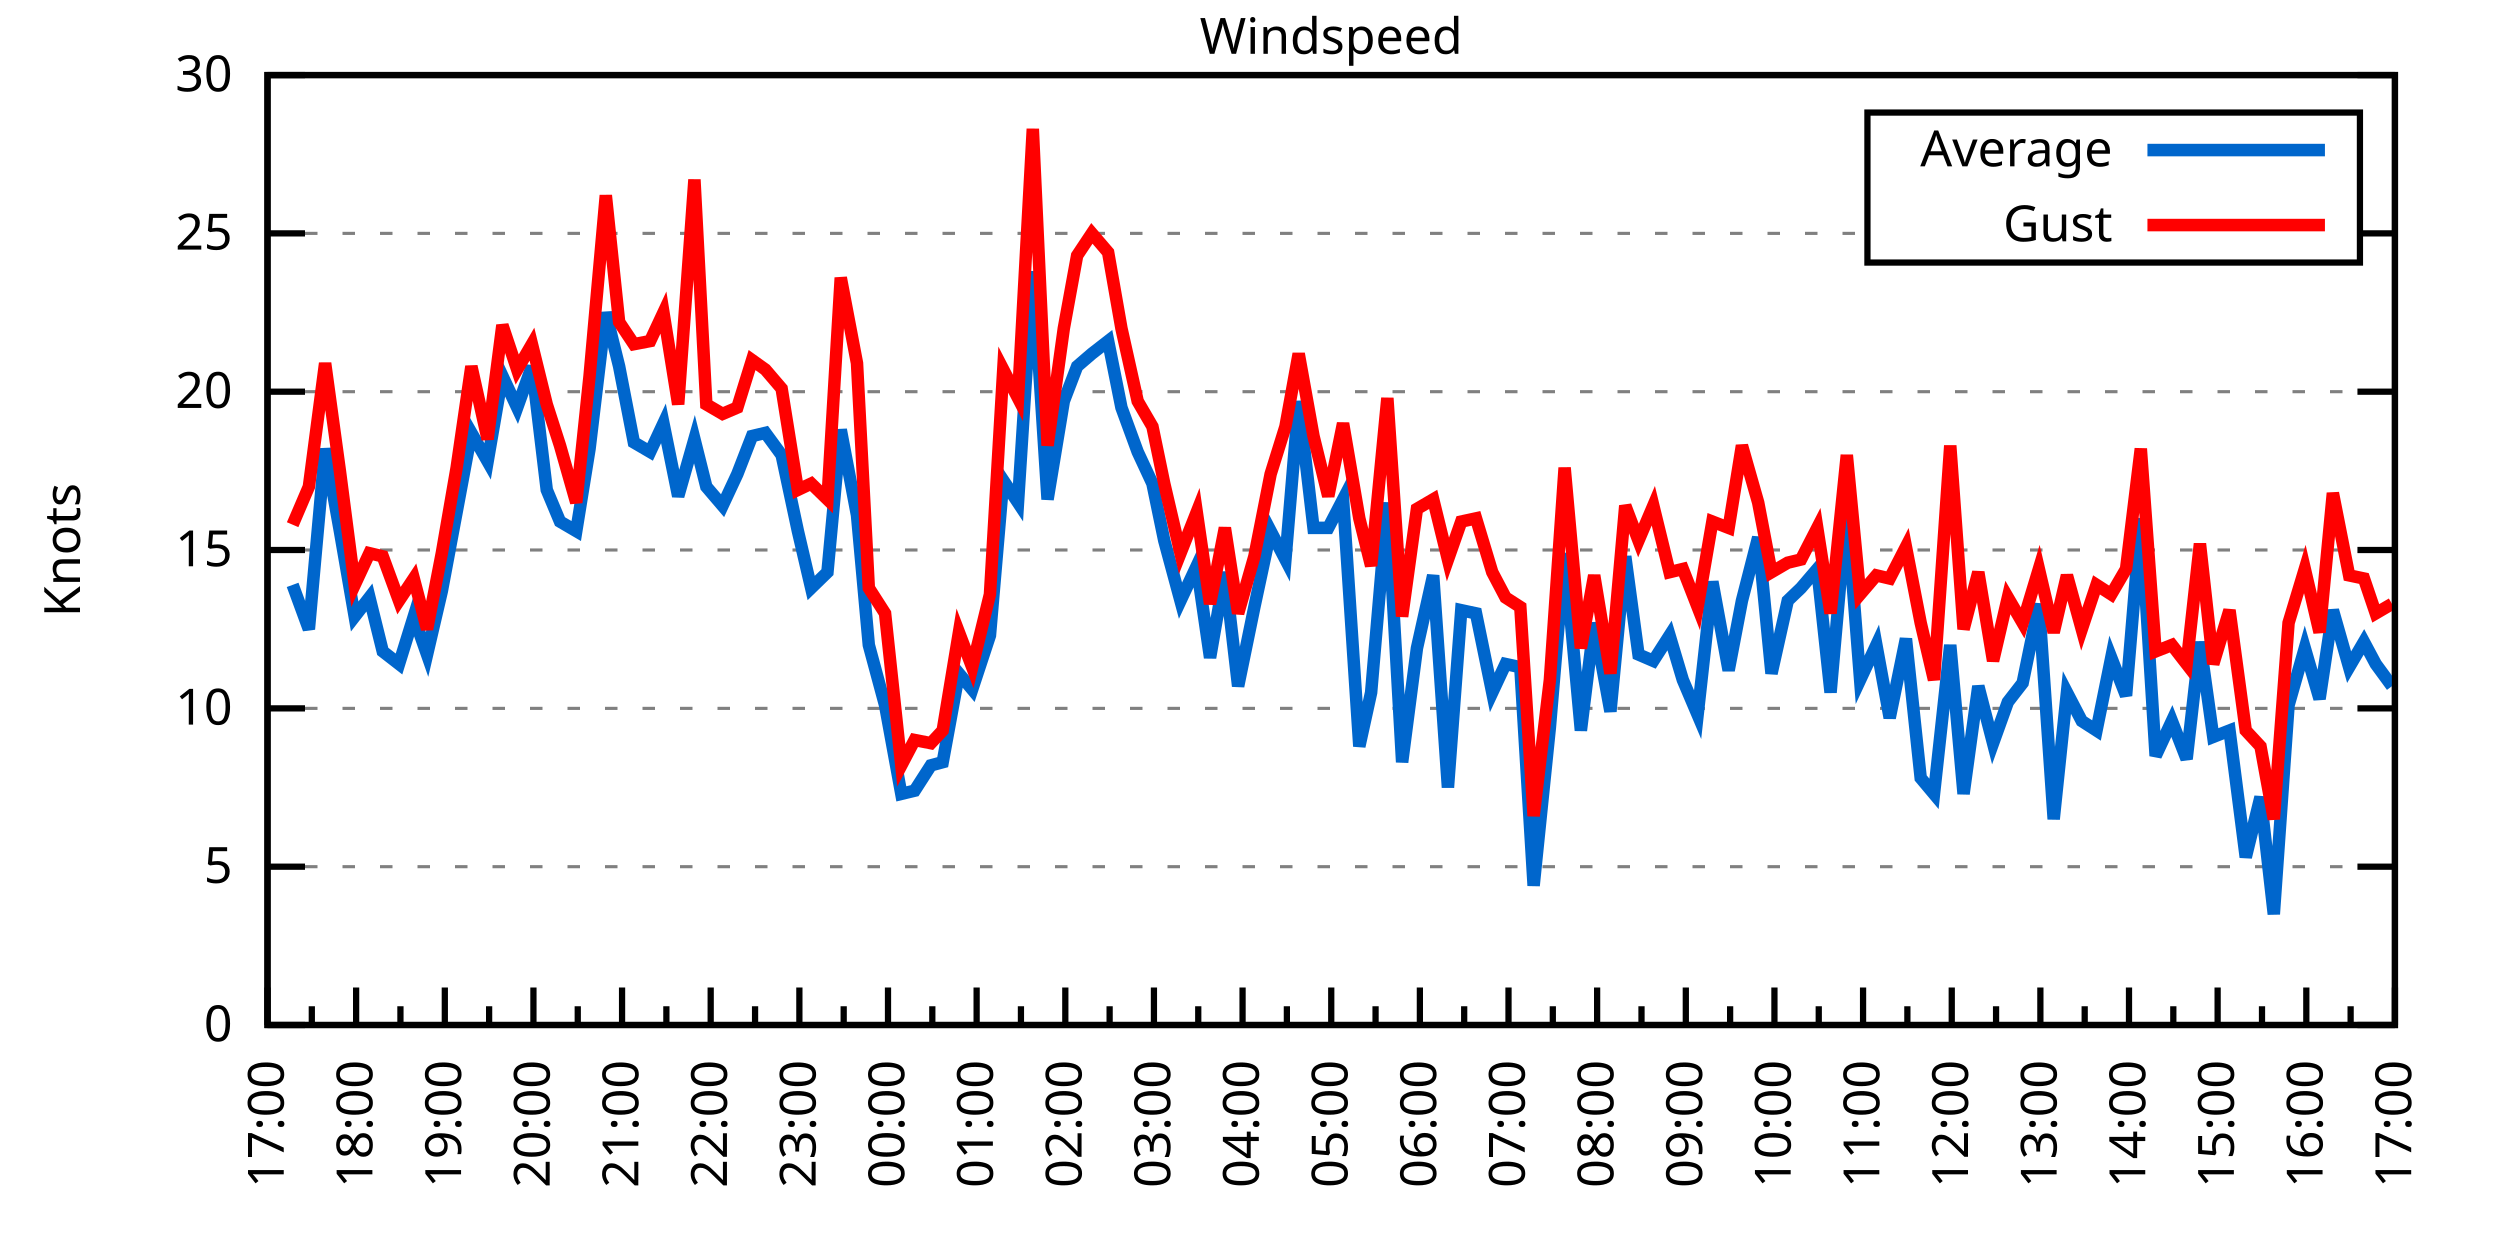
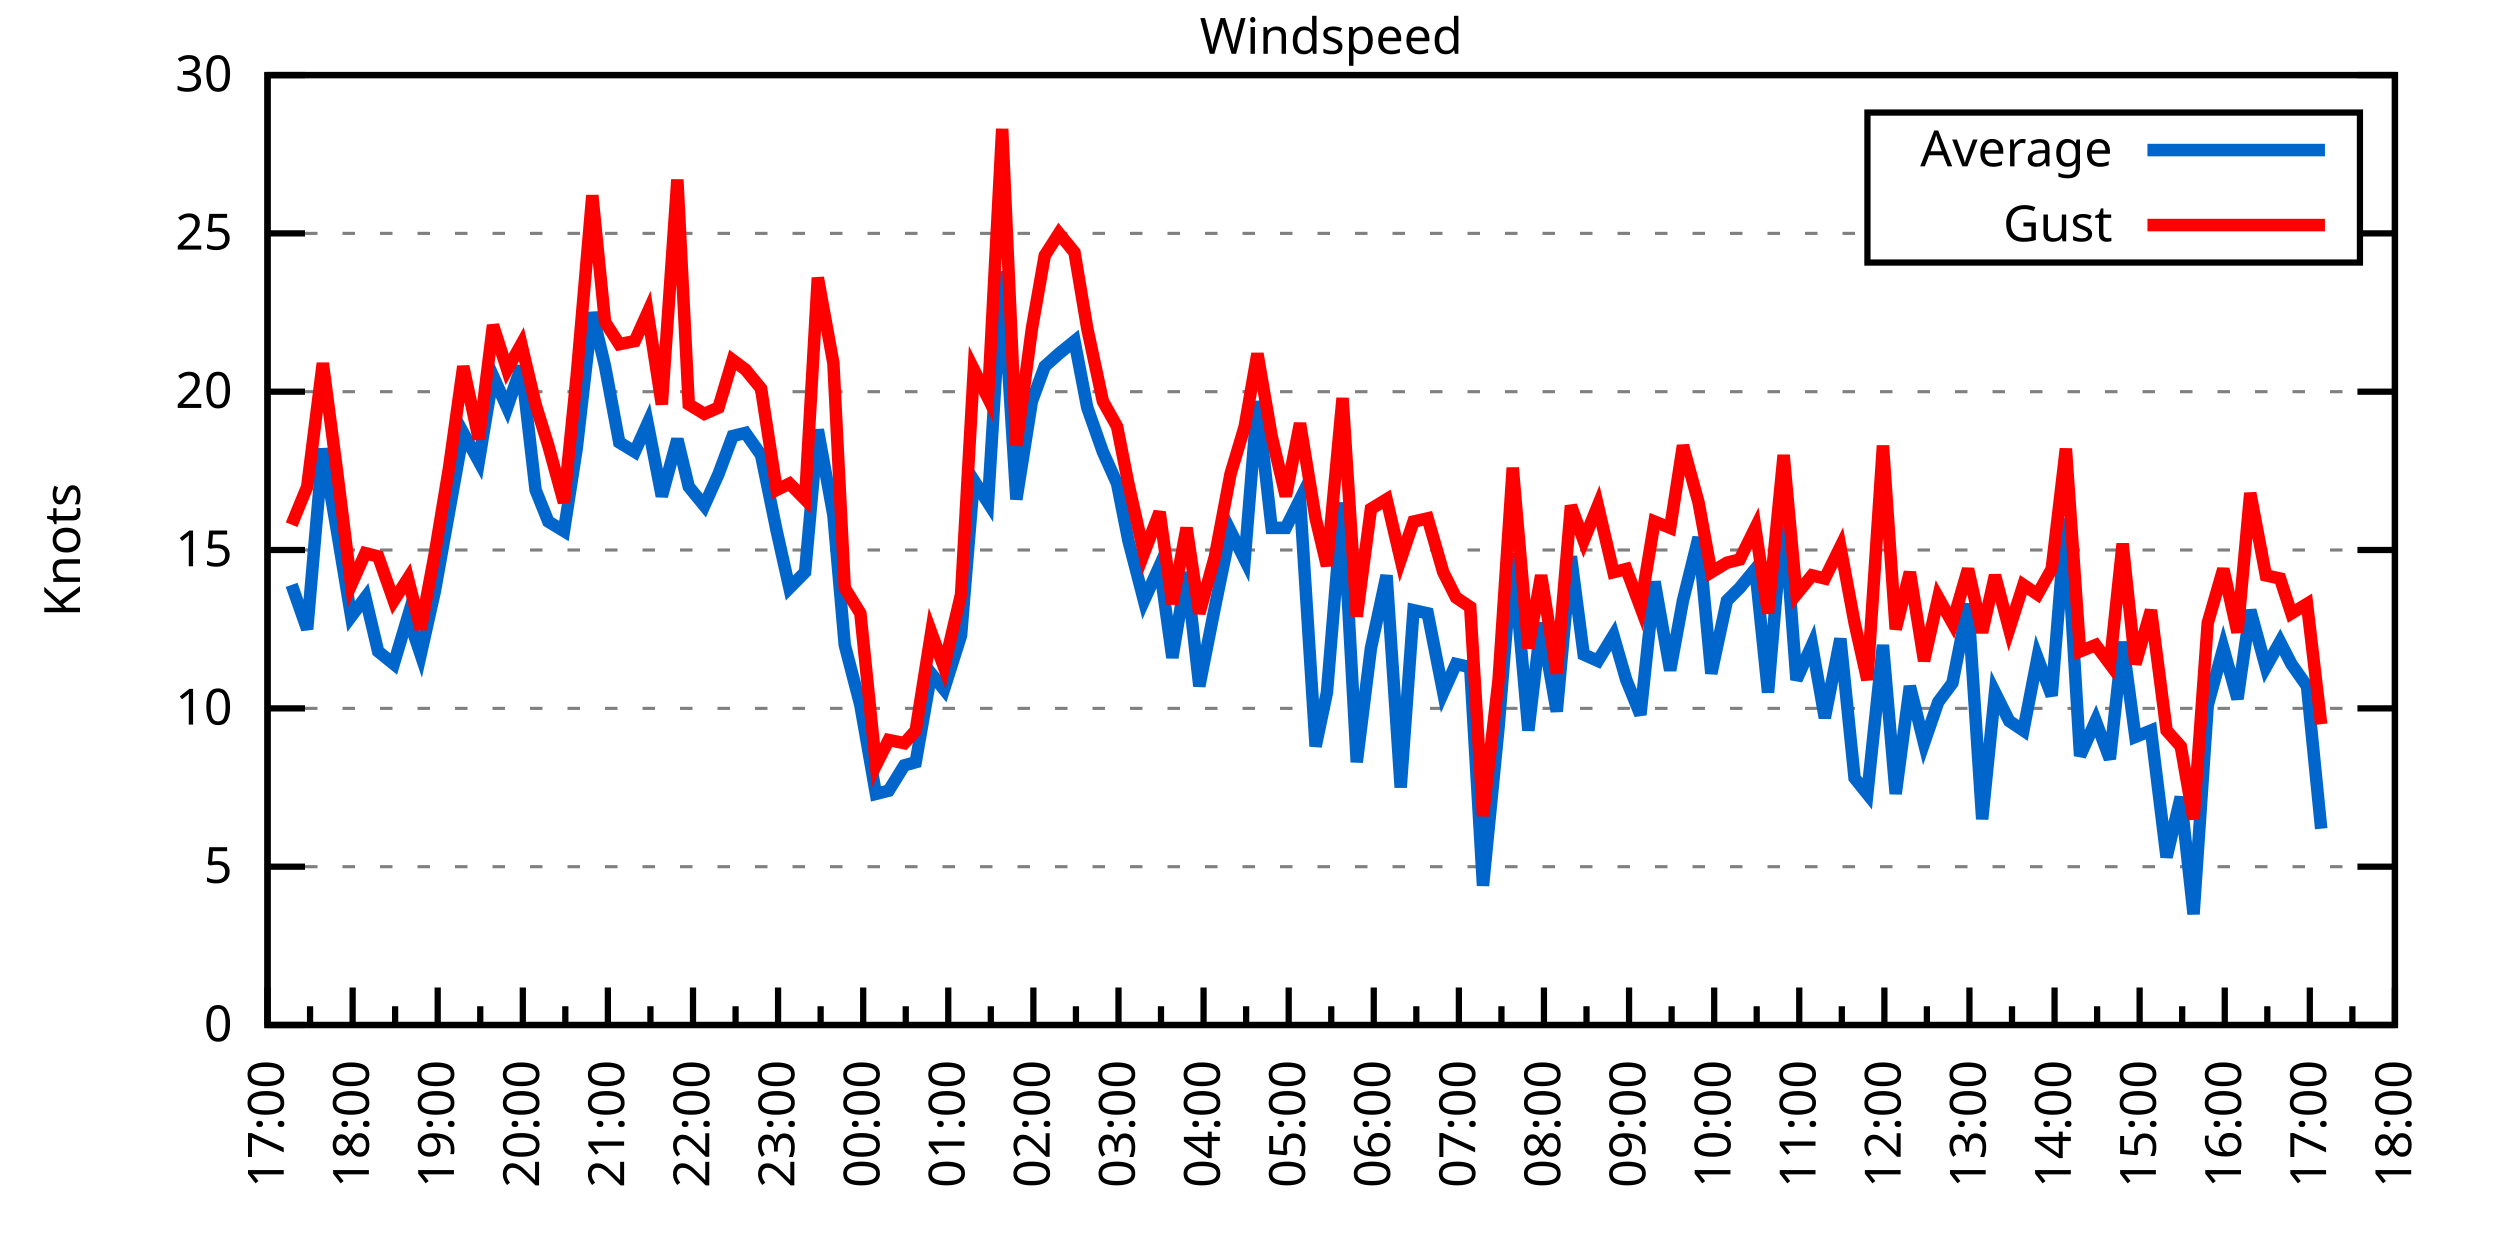
<svg xmlns="http://www.w3.org/2000/svg" xmlns:xlink="http://www.w3.org/1999/xlink" width="400" height="200" viewBox="0 0 400 200">
  <g id="gnuplot_canvas">
    <rect x="0" y="0" width="400" height="200" fill="none" />
    <defs>
      <circle id="gpDot" r="0.5" stroke-width="0.5" stroke="currentColor" />
      <path id="gpPt0" stroke-width="0.333" stroke="currentColor" d="M-1,0 h2 M0,-1 v2" />
      <path id="gpPt1" stroke-width="0.333" stroke="currentColor" d="M-1,-1 L1,1 M1,-1 L-1,1" />
      <path id="gpPt2" stroke-width="0.333" stroke="currentColor" d="M-1,0 L1,0 M0,-1 L0,1 M-1,-1 L1,1 M-1,1 L1,-1" />
      <rect id="gpPt3" stroke-width="0.333" stroke="currentColor" x="-1" y="-1" width="2" height="2" />
      <rect id="gpPt4" stroke-width="0.333" stroke="currentColor" fill="currentColor" x="-1" y="-1" width="2" height="2" />
      <circle id="gpPt5" stroke-width="0.333" stroke="currentColor" cx="0" cy="0" r="1" />
      <use xlink:href="#gpPt5" id="gpPt6" fill="currentColor" stroke="none" />
      <path id="gpPt7" stroke-width="0.333" stroke="currentColor" d="M0,-1.33 L-1.33,0.67 L1.33,0.67 z" />
      <use xlink:href="#gpPt7" id="gpPt8" fill="currentColor" stroke="none" />
      <use xlink:href="#gpPt7" id="gpPt9" stroke="currentColor" transform="rotate(180)" />
      <use xlink:href="#gpPt9" id="gpPt10" fill="currentColor" stroke="none" />
      <use xlink:href="#gpPt3" id="gpPt11" stroke="currentColor" transform="rotate(45)" />
      <use xlink:href="#gpPt11" id="gpPt12" fill="currentColor" stroke="none" />
      <path id="gpPt13" stroke-width="0.333" stroke="currentColor" d="M0,1.330 L1.265,0.411 L0.782,-1.067 L-0.782,-1.076 L-1.265,0.411 z" />
      <use xlink:href="#gpPt13" id="gpPt14" fill="currentColor" stroke="none" />
      <filter id="textbox" filterUnits="objectBoundingBox" x="0" y="0" height="1" width="1">
        <feFlood flood-color="white" flood-opacity="1" result="bgnd" />
        <feComposite in="SourceGraphic" in2="bgnd" operator="atop" />
      </filter>
      <filter id="greybox" filterUnits="objectBoundingBox" x="0" y="0" height="1" width="1">
        <feFlood flood-color="lightgrey" flood-opacity="1" result="grey" />
        <feComposite in="SourceGraphic" in2="grey" operator="atop" />
      </filter>
    </defs>
    <g fill="none" color="white" stroke="currentColor" stroke-width="1.00" stroke-linecap="butt" stroke-linejoin="miter">
</g>
    <g fill="none" color="black" stroke="currentColor" stroke-width="1.00" stroke-linecap="butt" stroke-linejoin="miter">
      <g stroke="none" shape-rendering="crispEdges">
        <polygon fill="rgb(255, 255, 255)" points="42.80,164.00 383.18,164.00 383.18,12.02 42.80,12.02 " />
      </g>
    </g>
    <g fill="none" color="black" stroke="currentColor" stroke-width="1.00" stroke-linecap="butt" stroke-linejoin="miter">
</g>
    <g fill="none" color="black" stroke="black" stroke-width="0.50" stroke-linecap="butt" stroke-linejoin="miter">
</g>
    <g fill="none" color="gray" stroke="currentColor" stroke-width="0.50" stroke-linecap="butt" stroke-linejoin="miter">
      <path stroke="gray" stroke-dasharray="2,4" class="gridline" d="M42.80,164.00 L383.19,164.00  " />
    </g>
    <g fill="none" color="gray" stroke="gray" stroke-width="1.00" stroke-linecap="butt" stroke-linejoin="miter">
</g>
    <g fill="none" color="black" stroke="currentColor" stroke-width="1.00" stroke-linecap="butt" stroke-linejoin="miter">
      <path stroke="black" d="M42.80,164.00 L48.80,164.00 M383.19,164.00 L377.19,164.00  " />
      <g transform="translate(37.20,166.60)" stroke="none" fill="black" font-family="Sans" font-size="8.00" text-anchor="end">
        <text>
          <tspan font-family="Sans"> 0</tspan>
        </text>
      </g>
    </g>
    <g fill="none" color="black" stroke="currentColor" stroke-width="1.00" stroke-linecap="butt" stroke-linejoin="miter">
</g>
    <g fill="none" color="black" stroke="black" stroke-width="0.50" stroke-linecap="butt" stroke-linejoin="miter">
</g>
    <g fill="none" color="gray" stroke="currentColor" stroke-width="0.50" stroke-linecap="butt" stroke-linejoin="miter">
      <path stroke="gray" stroke-dasharray="2,4" class="gridline" d="M42.80,138.67 L383.19,138.67  " />
    </g>
    <g fill="none" color="gray" stroke="gray" stroke-width="1.00" stroke-linecap="butt" stroke-linejoin="miter">
</g>
    <g fill="none" color="black" stroke="currentColor" stroke-width="1.00" stroke-linecap="butt" stroke-linejoin="miter">
      <path stroke="black" d="M42.80,138.67 L48.80,138.67 M383.19,138.67 L377.19,138.67  " />
      <g transform="translate(37.20,141.27)" stroke="none" fill="black" font-family="Sans" font-size="8.00" text-anchor="end">
        <text>
          <tspan font-family="Sans"> 5</tspan>
        </text>
      </g>
    </g>
    <g fill="none" color="black" stroke="currentColor" stroke-width="1.00" stroke-linecap="butt" stroke-linejoin="miter">
</g>
    <g fill="none" color="black" stroke="black" stroke-width="0.50" stroke-linecap="butt" stroke-linejoin="miter">
</g>
    <g fill="none" color="gray" stroke="currentColor" stroke-width="0.50" stroke-linecap="butt" stroke-linejoin="miter">
      <path stroke="gray" stroke-dasharray="2,4" class="gridline" d="M42.80,113.34 L383.19,113.34  " />
    </g>
    <g fill="none" color="gray" stroke="gray" stroke-width="1.00" stroke-linecap="butt" stroke-linejoin="miter">
</g>
    <g fill="none" color="black" stroke="currentColor" stroke-width="1.00" stroke-linecap="butt" stroke-linejoin="miter">
      <path stroke="black" d="M42.80,113.34 L48.80,113.34 M383.19,113.34 L377.19,113.34  " />
      <g transform="translate(37.20,115.94)" stroke="none" fill="black" font-family="Sans" font-size="8.00" text-anchor="end">
        <text>
          <tspan font-family="Sans"> 10</tspan>
        </text>
      </g>
    </g>
    <g fill="none" color="black" stroke="currentColor" stroke-width="1.00" stroke-linecap="butt" stroke-linejoin="miter">
</g>
    <g fill="none" color="black" stroke="black" stroke-width="0.50" stroke-linecap="butt" stroke-linejoin="miter">
</g>
    <g fill="none" color="gray" stroke="currentColor" stroke-width="0.50" stroke-linecap="butt" stroke-linejoin="miter">
      <path stroke="gray" stroke-dasharray="2,4" class="gridline" d="M42.80,88.00 L383.19,88.00  " />
    </g>
    <g fill="none" color="gray" stroke="gray" stroke-width="1.00" stroke-linecap="butt" stroke-linejoin="miter">
</g>
    <g fill="none" color="black" stroke="currentColor" stroke-width="1.00" stroke-linecap="butt" stroke-linejoin="miter">
      <path stroke="black" d="M42.80,88.00 L48.80,88.00 M383.19,88.00 L377.19,88.00  " />
      <g transform="translate(37.20,90.60)" stroke="none" fill="black" font-family="Sans" font-size="8.00" text-anchor="end">
        <text>
          <tspan font-family="Sans"> 15</tspan>
        </text>
      </g>
    </g>
    <g fill="none" color="black" stroke="currentColor" stroke-width="1.00" stroke-linecap="butt" stroke-linejoin="miter">
</g>
    <g fill="none" color="black" stroke="black" stroke-width="0.50" stroke-linecap="butt" stroke-linejoin="miter">
</g>
    <g fill="none" color="gray" stroke="currentColor" stroke-width="0.50" stroke-linecap="butt" stroke-linejoin="miter">
      <path stroke="gray" stroke-dasharray="2,4" class="gridline" d="M42.80,62.67 L383.19,62.67  " />
    </g>
    <g fill="none" color="gray" stroke="gray" stroke-width="1.00" stroke-linecap="butt" stroke-linejoin="miter">
</g>
    <g fill="none" color="black" stroke="currentColor" stroke-width="1.00" stroke-linecap="butt" stroke-linejoin="miter">
      <path stroke="black" d="M42.80,62.67 L48.80,62.67 M383.19,62.67 L377.19,62.67  " />
      <g transform="translate(37.20,65.27)" stroke="none" fill="black" font-family="Sans" font-size="8.00" text-anchor="end">
        <text>
          <tspan font-family="Sans"> 20</tspan>
        </text>
      </g>
    </g>
    <g fill="none" color="black" stroke="currentColor" stroke-width="1.00" stroke-linecap="butt" stroke-linejoin="miter">
</g>
    <g fill="none" color="black" stroke="black" stroke-width="0.50" stroke-linecap="butt" stroke-linejoin="miter">
</g>
    <g fill="none" color="gray" stroke="currentColor" stroke-width="0.50" stroke-linecap="butt" stroke-linejoin="miter">
      <path stroke="gray" stroke-dasharray="2,4" class="gridline" d="M42.80,37.34 L298.79,37.34 M377.59,37.34 L383.19,37.34  " />
    </g>
    <g fill="none" color="gray" stroke="gray" stroke-width="1.00" stroke-linecap="butt" stroke-linejoin="miter">
</g>
    <g fill="none" color="black" stroke="currentColor" stroke-width="1.00" stroke-linecap="butt" stroke-linejoin="miter">
      <path stroke="black" d="M42.80,37.34 L48.80,37.34 M383.19,37.34 L377.19,37.34  " />
      <g transform="translate(37.20,39.94)" stroke="none" fill="black" font-family="Sans" font-size="8.00" text-anchor="end">
        <text>
          <tspan font-family="Sans"> 25</tspan>
        </text>
      </g>
    </g>
    <g fill="none" color="black" stroke="currentColor" stroke-width="1.00" stroke-linecap="butt" stroke-linejoin="miter">
</g>
    <g fill="none" color="black" stroke="black" stroke-width="0.50" stroke-linecap="butt" stroke-linejoin="miter">
</g>
    <g fill="none" color="gray" stroke="currentColor" stroke-width="0.50" stroke-linecap="butt" stroke-linejoin="miter">
      <path stroke="gray" stroke-dasharray="2,4" class="gridline" d="M42.80,12.01 L383.19,12.01  " />
    </g>
    <g fill="none" color="gray" stroke="gray" stroke-width="1.00" stroke-linecap="butt" stroke-linejoin="miter">
</g>
    <g fill="none" color="black" stroke="currentColor" stroke-width="1.00" stroke-linecap="butt" stroke-linejoin="miter">
      <path stroke="black" d="M42.80,12.01 L48.80,12.01 M383.19,12.01 L377.19,12.01  " />
      <g transform="translate(37.20,14.61)" stroke="none" fill="black" font-family="Sans" font-size="8.00" text-anchor="end">
        <text>
          <tspan font-family="Sans"> 30</tspan>
        </text>
      </g>
    </g>
    <g fill="none" color="black" stroke="currentColor" stroke-width="1.00" stroke-linecap="butt" stroke-linejoin="miter">
      <path stroke="black" d="M42.80,164.00 L42.80,158.00  " />
      <g transform="translate(45.40,169.60) rotate(270)" stroke="none" fill="black" font-family="Sans" font-size="8.00" text-anchor="end">
        <text>
          <tspan font-family="Sans">17:00</tspan>
        </text>
      </g>
    </g>
    <g fill="none" color="black" stroke="currentColor" stroke-width="1.00" stroke-linecap="butt" stroke-linejoin="miter">
-       <path stroke="black" d="M49.89,164.00 L49.89,161.00 M56.98,164.00 L56.98,158.00  " />
-       <g transform="translate(59.58,169.60) rotate(270)" stroke="none" fill="black" font-family="Sans" font-size="8.00" text-anchor="end">
+       <path stroke="black" d="M49.61,164.00 L49.61,161.00 M56.42,164.00 L56.42,158.00  " />
+       <g transform="translate(59.02,169.60) rotate(270)" stroke="none" fill="black" font-family="Sans" font-size="8.00" text-anchor="end">
        <text>
          <tspan font-family="Sans">18:00</tspan>
        </text>
      </g>
    </g>
    <g fill="none" color="black" stroke="currentColor" stroke-width="1.00" stroke-linecap="butt" stroke-linejoin="miter">
-       <path stroke="black" d="M64.07,164.00 L64.07,161.00 M71.17,164.00 L71.17,158.00  " />
-       <g transform="translate(73.77,169.60) rotate(270)" stroke="none" fill="black" font-family="Sans" font-size="8.00" text-anchor="end">
+       <path stroke="black" d="M63.22,164.00 L63.22,161.00 M70.03,164.00 L70.03,158.00  " />
+       <g transform="translate(72.63,169.60) rotate(270)" stroke="none" fill="black" font-family="Sans" font-size="8.00" text-anchor="end">
        <text>
          <tspan font-family="Sans">19:00</tspan>
        </text>
      </g>
    </g>
    <g fill="none" color="black" stroke="currentColor" stroke-width="1.00" stroke-linecap="butt" stroke-linejoin="miter">
-       <path stroke="black" d="M78.26,164.00 L78.26,161.00 M85.35,164.00 L85.35,158.00  " />
-       <g transform="translate(87.95,169.60) rotate(270)" stroke="none" fill="black" font-family="Sans" font-size="8.00" text-anchor="end">
+       <path stroke="black" d="M76.84,164.00 L76.84,161.00 M83.65,164.00 L83.65,158.00  " />
+       <g transform="translate(86.25,169.60) rotate(270)" stroke="none" fill="black" font-family="Sans" font-size="8.00" text-anchor="end">
        <text>
          <tspan font-family="Sans">20:00</tspan>
        </text>
      </g>
    </g>
    <g fill="none" color="black" stroke="currentColor" stroke-width="1.00" stroke-linecap="butt" stroke-linejoin="miter">
-       <path stroke="black" d="M92.44,164.00 L92.44,161.00 M99.53,164.00 L99.53,158.00  " />
-       <g transform="translate(102.13,169.60) rotate(270)" stroke="none" fill="black" font-family="Sans" font-size="8.00" text-anchor="end">
+       <path stroke="black" d="M90.45,164.00 L90.45,161.00 M97.26,164.00 L97.26,158.00  " />
+       <g transform="translate(99.86,169.60) rotate(270)" stroke="none" fill="black" font-family="Sans" font-size="8.00" text-anchor="end">
        <text>
          <tspan font-family="Sans">21:00</tspan>
        </text>
      </g>
    </g>
    <g fill="none" color="black" stroke="currentColor" stroke-width="1.00" stroke-linecap="butt" stroke-linejoin="miter">
-       <path stroke="black" d="M106.62,164.00 L106.62,161.00 M113.71,164.00 L113.71,158.00  " />
-       <g transform="translate(116.31,169.60) rotate(270)" stroke="none" fill="black" font-family="Sans" font-size="8.00" text-anchor="end">
+       <path stroke="black" d="M104.07,164.00 L104.07,161.00 M110.88,164.00 L110.88,158.00  " />
+       <g transform="translate(113.48,169.60) rotate(270)" stroke="none" fill="black" font-family="Sans" font-size="8.00" text-anchor="end">
        <text>
          <tspan font-family="Sans">22:00</tspan>
        </text>
      </g>
    </g>
    <g fill="none" color="black" stroke="currentColor" stroke-width="1.00" stroke-linecap="butt" stroke-linejoin="miter">
-       <path stroke="black" d="M120.81,164.00 L120.81,161.00 M127.90,164.00 L127.90,158.00  " />
-       <g transform="translate(130.50,169.60) rotate(270)" stroke="none" fill="black" font-family="Sans" font-size="8.00" text-anchor="end">
+       <path stroke="black" d="M117.69,164.00 L117.69,161.00 M124.49,164.00 L124.49,158.00  " />
+       <g transform="translate(127.09,169.60) rotate(270)" stroke="none" fill="black" font-family="Sans" font-size="8.00" text-anchor="end">
        <text>
          <tspan font-family="Sans">23:00</tspan>
        </text>
      </g>
    </g>
    <g fill="none" color="black" stroke="currentColor" stroke-width="1.00" stroke-linecap="butt" stroke-linejoin="miter">
-       <path stroke="black" d="M134.99,164.00 L134.99,161.00 M142.08,164.00 L142.08,158.00  " />
-       <g transform="translate(144.68,169.60) rotate(270)" stroke="none" fill="black" font-family="Sans" font-size="8.00" text-anchor="end">
+       <path stroke="black" d="M131.30,164.00 L131.30,161.00 M138.11,164.00 L138.11,158.00  " />
+       <g transform="translate(140.71,169.60) rotate(270)" stroke="none" fill="black" font-family="Sans" font-size="8.00" text-anchor="end">
        <text>
          <tspan font-family="Sans">00:00</tspan>
        </text>
      </g>
    </g>
    <g fill="none" color="black" stroke="currentColor" stroke-width="1.00" stroke-linecap="butt" stroke-linejoin="miter">
-       <path stroke="black" d="M149.17,164.00 L149.17,161.00 M156.26,164.00 L156.26,158.00  " />
-       <g transform="translate(158.86,169.60) rotate(270)" stroke="none" fill="black" font-family="Sans" font-size="8.00" text-anchor="end">
+       <path stroke="black" d="M144.92,164.00 L144.92,161.00 M151.72,164.00 L151.72,158.00  " />
+       <g transform="translate(154.32,169.60) rotate(270)" stroke="none" fill="black" font-family="Sans" font-size="8.00" text-anchor="end">
        <text>
          <tspan font-family="Sans">01:00</tspan>
        </text>
      </g>
    </g>
    <g fill="none" color="black" stroke="currentColor" stroke-width="1.00" stroke-linecap="butt" stroke-linejoin="miter">
-       <path stroke="black" d="M163.35,164.00 L163.35,161.00 M170.45,164.00 L170.45,158.00  " />
-       <g transform="translate(173.05,169.60) rotate(270)" stroke="none" fill="black" font-family="Sans" font-size="8.00" text-anchor="end">
+       <path stroke="black" d="M158.53,164.00 L158.53,161.00 M165.34,164.00 L165.34,158.00  " />
+       <g transform="translate(167.94,169.60) rotate(270)" stroke="none" fill="black" font-family="Sans" font-size="8.00" text-anchor="end">
        <text>
          <tspan font-family="Sans">02:00</tspan>
        </text>
      </g>
    </g>
    <g fill="none" color="black" stroke="currentColor" stroke-width="1.00" stroke-linecap="butt" stroke-linejoin="miter">
-       <path stroke="black" d="M177.54,164.00 L177.54,161.00 M184.63,164.00 L184.63,158.00  " />
-       <g transform="translate(187.23,169.60) rotate(270)" stroke="none" fill="black" font-family="Sans" font-size="8.00" text-anchor="end">
+       <path stroke="black" d="M172.15,164.00 L172.15,161.00 M178.96,164.00 L178.96,158.00  " />
+       <g transform="translate(181.56,169.60) rotate(270)" stroke="none" fill="black" font-family="Sans" font-size="8.00" text-anchor="end">
        <text>
          <tspan font-family="Sans">03:00</tspan>
        </text>
      </g>
    </g>
    <g fill="none" color="black" stroke="currentColor" stroke-width="1.00" stroke-linecap="butt" stroke-linejoin="miter">
-       <path stroke="black" d="M191.72,164.00 L191.72,161.00 M198.81,164.00 L198.81,158.00  " />
-       <g transform="translate(201.41,169.60) rotate(270)" stroke="none" fill="black" font-family="Sans" font-size="8.00" text-anchor="end">
+       <path stroke="black" d="M185.76,164.00 L185.76,161.00 M192.57,164.00 L192.57,158.00  " />
+       <g transform="translate(195.17,169.60) rotate(270)" stroke="none" fill="black" font-family="Sans" font-size="8.00" text-anchor="end">
        <text>
          <tspan font-family="Sans">04:00</tspan>
        </text>
      </g>
    </g>
    <g fill="none" color="black" stroke="currentColor" stroke-width="1.00" stroke-linecap="butt" stroke-linejoin="miter">
-       <path stroke="black" d="M205.90,164.00 L205.90,161.00 M213.00,164.00 L213.00,158.00  " />
-       <g transform="translate(215.60,169.60) rotate(270)" stroke="none" fill="black" font-family="Sans" font-size="8.00" text-anchor="end">
+       <path stroke="black" d="M199.38,164.00 L199.38,161.00 M206.19,164.00 L206.19,158.00  " />
+       <g transform="translate(208.79,169.60) rotate(270)" stroke="none" fill="black" font-family="Sans" font-size="8.00" text-anchor="end">
        <text>
          <tspan font-family="Sans">05:00</tspan>
        </text>
      </g>
    </g>
    <g fill="none" color="black" stroke="currentColor" stroke-width="1.00" stroke-linecap="butt" stroke-linejoin="miter">
-       <path stroke="black" d="M220.09,164.00 L220.09,161.00 M227.18,164.00 L227.18,158.00  " />
-       <g transform="translate(229.78,169.60) rotate(270)" stroke="none" fill="black" font-family="Sans" font-size="8.00" text-anchor="end">
+       <path stroke="black" d="M213.00,164.00 L213.00,161.00 M219.80,164.00 L219.80,158.00  " />
+       <g transform="translate(222.40,169.60) rotate(270)" stroke="none" fill="black" font-family="Sans" font-size="8.00" text-anchor="end">
        <text>
          <tspan font-family="Sans">06:00</tspan>
        </text>
      </g>
    </g>
    <g fill="none" color="black" stroke="currentColor" stroke-width="1.00" stroke-linecap="butt" stroke-linejoin="miter">
-       <path stroke="black" d="M234.27,164.00 L234.27,161.00 M241.36,164.00 L241.36,158.00  " />
-       <g transform="translate(243.96,169.60) rotate(270)" stroke="none" fill="black" font-family="Sans" font-size="8.00" text-anchor="end">
+       <path stroke="black" d="M226.61,164.00 L226.61,161.00 M233.42,164.00 L233.42,158.00  " />
+       <g transform="translate(236.02,169.60) rotate(270)" stroke="none" fill="black" font-family="Sans" font-size="8.00" text-anchor="end">
        <text>
          <tspan font-family="Sans">07:00</tspan>
        </text>
      </g>
    </g>
    <g fill="none" color="black" stroke="currentColor" stroke-width="1.00" stroke-linecap="butt" stroke-linejoin="miter">
-       <path stroke="black" d="M248.45,164.00 L248.45,161.00 M255.54,164.00 L255.54,158.00  " />
-       <g transform="translate(258.14,169.60) rotate(270)" stroke="none" fill="black" font-family="Sans" font-size="8.00" text-anchor="end">
+       <path stroke="black" d="M240.23,164.00 L240.23,161.00 M247.03,164.00 L247.03,158.00  " />
+       <g transform="translate(249.63,169.60) rotate(270)" stroke="none" fill="black" font-family="Sans" font-size="8.00" text-anchor="end">
        <text>
          <tspan font-family="Sans">08:00</tspan>
        </text>
      </g>
    </g>
    <g fill="none" color="black" stroke="currentColor" stroke-width="1.00" stroke-linecap="butt" stroke-linejoin="miter">
-       <path stroke="black" d="M262.64,164.00 L262.64,161.00 M269.73,164.00 L269.73,158.00  " />
-       <g transform="translate(272.33,169.60) rotate(270)" stroke="none" fill="black" font-family="Sans" font-size="8.00" text-anchor="end">
+       <path stroke="black" d="M253.84,164.00 L253.84,161.00 M260.65,164.00 L260.65,158.00  " />
+       <g transform="translate(263.25,169.60) rotate(270)" stroke="none" fill="black" font-family="Sans" font-size="8.00" text-anchor="end">
        <text>
          <tspan font-family="Sans">09:00</tspan>
        </text>
      </g>
    </g>
    <g fill="none" color="black" stroke="currentColor" stroke-width="1.00" stroke-linecap="butt" stroke-linejoin="miter">
-       <path stroke="black" d="M276.82,164.00 L276.82,161.00 M283.91,164.00 L283.91,158.00  " />
-       <g transform="translate(286.51,169.60) rotate(270)" stroke="none" fill="black" font-family="Sans" font-size="8.00" text-anchor="end">
+       <path stroke="black" d="M267.46,164.00 L267.46,161.00 M274.27,164.00 L274.27,158.00  " />
+       <g transform="translate(276.87,169.60) rotate(270)" stroke="none" fill="black" font-family="Sans" font-size="8.00" text-anchor="end">
        <text>
          <tspan font-family="Sans">10:00</tspan>
        </text>
      </g>
    </g>
    <g fill="none" color="black" stroke="currentColor" stroke-width="1.00" stroke-linecap="butt" stroke-linejoin="miter">
-       <path stroke="black" d="M291.00,164.00 L291.00,161.00 M298.09,164.00 L298.09,158.00  " />
-       <g transform="translate(300.69,169.60) rotate(270)" stroke="none" fill="black" font-family="Sans" font-size="8.00" text-anchor="end">
+       <path stroke="black" d="M281.07,164.00 L281.07,161.00 M287.88,164.00 L287.88,158.00  " />
+       <g transform="translate(290.48,169.60) rotate(270)" stroke="none" fill="black" font-family="Sans" font-size="8.00" text-anchor="end">
        <text>
          <tspan font-family="Sans">11:00</tspan>
        </text>
      </g>
    </g>
    <g fill="none" color="black" stroke="currentColor" stroke-width="1.00" stroke-linecap="butt" stroke-linejoin="miter">
-       <path stroke="black" d="M305.18,164.00 L305.18,161.00 M312.28,164.00 L312.28,158.00  " />
-       <g transform="translate(314.88,169.60) rotate(270)" stroke="none" fill="black" font-family="Sans" font-size="8.00" text-anchor="end">
+       <path stroke="black" d="M294.69,164.00 L294.69,161.00 M301.50,164.00 L301.50,158.00  " />
+       <g transform="translate(304.10,169.60) rotate(270)" stroke="none" fill="black" font-family="Sans" font-size="8.00" text-anchor="end">
        <text>
          <tspan font-family="Sans">12:00</tspan>
        </text>
      </g>
    </g>
    <g fill="none" color="black" stroke="currentColor" stroke-width="1.00" stroke-linecap="butt" stroke-linejoin="miter">
-       <path stroke="black" d="M319.37,164.00 L319.37,161.00 M326.46,164.00 L326.46,158.00  " />
-       <g transform="translate(329.06,169.60) rotate(270)" stroke="none" fill="black" font-family="Sans" font-size="8.00" text-anchor="end">
+       <path stroke="black" d="M308.30,164.00 L308.30,161.00 M315.11,164.00 L315.11,158.00  " />
+       <g transform="translate(317.71,169.60) rotate(270)" stroke="none" fill="black" font-family="Sans" font-size="8.00" text-anchor="end">
        <text>
          <tspan font-family="Sans">13:00</tspan>
        </text>
      </g>
    </g>
    <g fill="none" color="black" stroke="currentColor" stroke-width="1.00" stroke-linecap="butt" stroke-linejoin="miter">
-       <path stroke="black" d="M333.55,164.00 L333.55,161.00 M340.64,164.00 L340.64,158.00  " />
-       <g transform="translate(343.24,169.60) rotate(270)" stroke="none" fill="black" font-family="Sans" font-size="8.00" text-anchor="end">
+       <path stroke="black" d="M321.92,164.00 L321.92,161.00 M328.73,164.00 L328.73,158.00  " />
+       <g transform="translate(331.33,169.60) rotate(270)" stroke="none" fill="black" font-family="Sans" font-size="8.00" text-anchor="end">
        <text>
          <tspan font-family="Sans">14:00</tspan>
        </text>
      </g>
    </g>
    <g fill="none" color="black" stroke="currentColor" stroke-width="1.00" stroke-linecap="butt" stroke-linejoin="miter">
-       <path stroke="black" d="M347.73,164.00 L347.73,161.00 M354.82,164.00 L354.82,158.00  " />
-       <g transform="translate(357.42,169.60) rotate(270)" stroke="none" fill="black" font-family="Sans" font-size="8.00" text-anchor="end">
+       <path stroke="black" d="M335.54,164.00 L335.54,161.00 M342.34,164.00 L342.34,158.00  " />
+       <g transform="translate(344.94,169.60) rotate(270)" stroke="none" fill="black" font-family="Sans" font-size="8.00" text-anchor="end">
        <text>
          <tspan font-family="Sans">15:00</tspan>
        </text>
      </g>
    </g>
    <g fill="none" color="black" stroke="currentColor" stroke-width="1.00" stroke-linecap="butt" stroke-linejoin="miter">
-       <path stroke="black" d="M361.92,164.00 L361.92,161.00 M369.01,164.00 L369.01,158.00  " />
-       <g transform="translate(371.61,169.60) rotate(270)" stroke="none" fill="black" font-family="Sans" font-size="8.00" text-anchor="end">
+       <path stroke="black" d="M349.15,164.00 L349.15,161.00 M355.96,164.00 L355.96,158.00  " />
+       <g transform="translate(358.56,169.60) rotate(270)" stroke="none" fill="black" font-family="Sans" font-size="8.00" text-anchor="end">
        <text>
          <tspan font-family="Sans">16:00</tspan>
        </text>
      </g>
    </g>
    <g fill="none" color="black" stroke="currentColor" stroke-width="1.00" stroke-linecap="butt" stroke-linejoin="miter">
-       <path stroke="black" d="M376.10,164.00 L376.10,161.00 M383.19,164.00 L383.19,158.00  " />
+       <path stroke="black" d="M362.77,164.00 L362.77,161.00 M369.57,164.00 L369.57,158.00  " />
+       <g transform="translate(372.17,169.60) rotate(270)" stroke="none" fill="black" font-family="Sans" font-size="8.00" text-anchor="end">
+         <text>
+           <tspan font-family="Sans">17:00</tspan>
+         </text>
+       </g>
+     </g>
+     <g fill="none" color="black" stroke="currentColor" stroke-width="1.00" stroke-linecap="butt" stroke-linejoin="miter">
+       <path stroke="black" d="M376.38,164.00 L376.38,161.00 M383.19,164.00 L383.19,158.00  " />
      <g transform="translate(385.79,169.60) rotate(270)" stroke="none" fill="black" font-family="Sans" font-size="8.00" text-anchor="end">
        <text>
-           <tspan font-family="Sans">17:00</tspan>
+           <tspan font-family="Sans">18:00</tspan>
        </text>
      </g>
    </g>
    <g fill="none" color="black" stroke="currentColor" stroke-width="1.00" stroke-linecap="butt" stroke-linejoin="miter">
</g>
    <g fill="none" color="black" stroke="currentColor" stroke-width="1.00" stroke-linecap="butt" stroke-linejoin="miter">
      <path stroke="black" d="M42.80,12.01 L42.80,164.00 L383.19,164.00 L383.19,12.01 L42.80,12.01 Z  " />
    </g>
    <g fill="none" color="black" stroke="currentColor" stroke-width="1.00" stroke-linecap="butt" stroke-linejoin="miter">
      <g transform="translate(12.80,88.01) rotate(270)" stroke="none" fill="black" font-family="Sans" font-size="8.00" text-anchor="middle">
        <text>
          <tspan font-family="Sans">Knots</tspan>
        </text>
      </g>
    </g>
    <g fill="none" color="black" stroke="currentColor" stroke-width="1.00" stroke-linecap="butt" stroke-linejoin="miter">
</g>
    <g fill="none" color="black" stroke="currentColor" stroke-width="1.00" stroke-linecap="butt" stroke-linejoin="miter">
      <path stroke="black" d="M298.79,42.01 L298.79,18.01 L377.59,18.01 L377.59,42.01 L298.79,42.01 Z  " />
    </g>
    <g id="Windspeed_plot_1">
      <g fill="none" color="white" stroke="black" stroke-width="2.00" stroke-linecap="butt" stroke-linejoin="miter">
</g>
      <g fill="none" color="black" stroke="currentColor" stroke-width="2.00" stroke-linecap="butt" stroke-linejoin="miter">
        <g transform="translate(337.99,26.61)" stroke="none" fill="black" font-family="Sans" font-size="8.00" text-anchor="end">
          <text>
            <tspan font-family="Sans">Average</tspan>
          </text>
        </g>
      </g>
      <g fill="none" color="black" stroke="currentColor" stroke-width="2.00" stroke-linecap="butt" stroke-linejoin="miter">
-         <path stroke="rgb(  0, 102, 204)" d="M343.59,24.01 L371.99,24.01 M46.82,93.58 L49.42,100.67 L52.02,71.79 L54.38,84.97 L56.75,98.64 L59.11,95.60   L61.24,104.22 L63.84,106.24 L66.20,98.64 L68.33,104.72 L70.69,94.59 L73.06,81.93 L75.42,69.26 L78.02,73.82   L80.38,60.14 L82.75,65.21 L85.11,58.62 L87.48,78.38 L89.60,83.45 L92.20,84.97 L94.33,71.79 L96.93,50.01   L99.06,58.62 L101.42,70.78 L104.02,72.30 L106.15,67.74 L108.51,79.39 L111.11,70.27 L113.01,77.87 L115.61,80.91   L117.97,75.85 L120.33,69.77 L122.46,69.26 L125.06,72.81 L127.66,84.97 L129.79,94.08 L132.39,91.55 L134.52,68.75   L137.12,82.43 L139.01,103.20 L141.61,112.83 L144.21,127.02 L146.34,126.51 L148.94,122.46 L150.83,121.95 L153.43,107.76   L155.55,110.30 L158.39,101.68 L160.52,76.86 L162.88,80.41 L165.25,43.42 L167.61,79.90 L170.21,64.19 L172.34,58.62   L174.70,56.59 L177.30,54.57 L179.43,65.21 L182.03,72.30 L184.39,77.37 L186.28,86.49 L188.88,96.11 L191.48,90.54   L193.61,105.23 L195.98,91.55 L198.10,109.79 L200.70,97.12 L203.30,84.97 L205.67,89.52 L207.79,64.19 L210.16,84.46   L212.52,84.46 L214.89,79.90 L217.49,119.42 L219.38,110.80 L221.98,80.41 L224.34,121.95 L226.71,103.71 L229.31,92.06   L231.67,126.00 L233.80,97.63 L236.16,98.14 L238.76,110.80 L240.89,106.24 L243.25,106.75 L245.38,141.71 L247.98,116.38   L250.34,88.51 L252.94,116.88 L255.07,99.66 L257.67,113.84 L260.04,89.02 L262.16,104.72 L264.53,105.74 L267.13,101.68   L269.25,108.78 L271.62,114.35 L273.98,93.07 L276.58,107.26 L278.71,96.11 L281.31,85.98 L283.44,107.76 L286.04,96.11   L288.16,94.08 L290.76,91.04 L292.89,110.80 L295.49,81.42 L297.62,108.78 L300.22,103.20 L302.35,114.86 L304.95,102.19   L307.31,124.48 L309.44,127.02 L312.04,103.20 L314.17,127.02 L316.53,109.79 L318.89,118.91 L321.26,112.32 L323.62,109.28   L326.22,96.62 L328.59,131.07 L330.71,110.80 L333.08,115.36 L335.44,116.88 L337.80,105.23 L340.17,111.31 L342.53,82.94   L344.90,120.94 L347.50,115.36 L349.86,121.44 L351.99,102.70 L354.12,117.90 L356.72,116.88 L359.32,137.15 L361.68,127.52   L363.81,146.27 L366.17,112.83 L368.77,103.71 L371.13,111.82 L373.26,97.63 L375.86,106.75 L378.23,102.70 L380.12,106.24   L382.72,109.79  " />
+         <path stroke="rgb(  0, 102, 204)" d="M343.59,24.01 L371.99,24.01 M46.66,93.58 L49.15,100.67 L51.65,71.79 L53.92,84.97 L56.19,98.64 L58.46,95.60   L60.50,104.22 L63.00,106.24 L65.27,98.64 L67.31,104.72 L69.58,94.59 L71.85,81.93 L74.12,69.26 L76.61,73.82   L78.88,60.14 L81.15,65.21 L83.42,58.62 L85.69,78.38 L87.73,83.45 L90.23,84.97 L92.27,71.79 L94.77,50.01   L96.81,58.62 L99.08,70.78 L101.57,72.30 L103.62,67.74 L105.89,79.39 L108.38,70.27 L110.20,77.87 L112.69,80.91   L114.96,75.85 L117.23,69.77 L119.27,69.26 L121.77,72.81 L124.27,84.97 L126.31,94.08 L128.81,91.55 L130.85,68.75   L133.34,82.43 L135.16,103.20 L137.66,112.83 L140.15,127.02 L142.19,126.51 L144.69,122.46 L146.51,121.95 L149.00,107.76   L151.04,110.30 L153.77,101.68 L155.81,76.86 L158.08,80.41 L160.35,43.42 L162.62,79.90 L165.11,64.19 L167.16,58.62   L169.43,56.59 L171.92,54.57 L173.96,65.21 L176.46,72.30 L178.73,77.37 L180.54,86.49 L183.04,96.11 L185.54,90.54   L187.58,105.23 L189.85,91.55 L191.89,109.79 L194.39,97.12 L196.88,84.97 L199.15,89.52 L201.19,64.19 L203.46,84.46   L205.73,84.46 L208.00,79.90 L210.50,119.42 L212.31,110.80 L214.81,80.41 L217.08,121.95 L219.35,103.71 L221.85,92.06   L224.11,126.00 L226.16,97.63 L228.43,98.14 L230.92,110.80 L232.96,106.24 L235.23,106.75 L237.28,141.71 L239.77,116.38   L242.04,88.51 L244.54,116.88 L246.58,99.66 L249.08,113.84 L251.35,89.02 L253.39,104.72 L255.66,105.74 L258.15,101.68   L260.20,108.78 L262.47,114.35 L264.73,93.07 L267.23,107.26 L269.27,96.11 L271.77,85.98 L273.81,107.76 L276.31,96.11   L278.35,94.08 L280.85,91.04 L282.89,110.80 L285.38,81.42 L287.43,108.78 L289.92,103.20 L291.97,114.86 L294.46,102.19   L296.73,124.48 L298.77,127.02 L301.27,103.20 L303.31,127.02 L305.58,109.79 L307.85,118.91 L310.12,112.32 L312.39,109.28   L314.89,96.62 L317.15,131.07 L319.20,110.80 L321.47,115.36 L323.74,116.88 L326.00,105.23 L328.27,111.31 L330.54,82.94   L332.81,120.94 L335.31,115.36 L337.58,121.44 L339.62,102.70 L341.66,117.90 L344.16,116.88 L346.65,137.15 L348.92,127.52   L350.97,146.27 L353.24,112.83 L355.73,103.71 L358.00,111.82 L360.04,97.63 L362.54,106.75 L364.81,102.70 L366.62,106.24   L369.12,109.79 L371.39,132.59  " />
      </g>
    </g>
    <g id="Windspeed_plot_2">
      <g fill="none" color="black" stroke="currentColor" stroke-width="2.00" stroke-linecap="butt" stroke-linejoin="miter">
        <g transform="translate(337.99,38.61)" stroke="none" fill="black" font-family="Sans" font-size="8.00" text-anchor="end">
          <text>
            <tspan font-family="Sans">Gust</tspan>
          </text>
        </g>
      </g>
      <g fill="none" color="black" stroke="currentColor" stroke-width="2.00" stroke-linecap="butt" stroke-linejoin="miter">
-         <path stroke="rgb(255,   0,   0)" d="M343.59,36.01 L371.99,36.01 M46.82,83.95 L49.42,77.87 L52.02,58.11 L54.38,75.34 L56.75,93.58 L59.11,88.51   L61.24,89.02 L63.84,96.11 L66.20,92.56 L68.33,100.67 L70.69,88.51 L73.06,74.83 L75.42,58.62 L78.02,70.27   L80.38,52.03 L82.75,59.13 L85.11,55.07 L87.48,64.70 L89.60,71.29 L92.20,80.41 L94.33,60.14 L96.93,31.26   L99.06,51.53 L101.42,55.07 L104.02,54.57 L106.15,50.01 L108.51,64.70 L111.11,28.73 L113.01,64.70 L115.61,66.22   L117.97,65.21 L120.33,57.61 L122.46,59.13 L125.06,62.17 L127.66,78.38 L129.79,77.37 L132.39,79.90 L134.52,44.43   L137.12,58.11 L139.01,94.08 L141.61,98.14 L144.21,122.46 L146.34,118.40 L148.94,118.91 L150.83,116.88 L153.43,101.18   L155.55,106.75 L158.39,95.10 L160.52,59.13 L162.88,63.69 L165.25,20.62 L167.61,71.29 L170.21,52.54 L172.34,40.89   L174.70,37.34 L177.30,40.38 L179.43,52.54 L182.03,64.19 L184.39,68.25 L186.28,77.37 L188.88,88.51 L191.48,81.93   L193.61,96.62 L195.98,84.46 L198.10,98.14 L200.70,89.02 L203.30,75.85 L205.67,68.25 L207.79,56.59 L210.16,69.77   L212.52,79.39 L214.89,67.74 L217.49,82.94 L219.38,90.54 L221.98,63.69 L224.34,98.64 L226.71,81.42 L229.31,79.90   L231.67,89.52 L233.80,83.45 L236.16,82.94 L238.76,91.55 L240.89,95.60 L243.25,97.12 L245.38,130.56 L247.98,108.78   L250.34,74.83 L252.94,103.71 L255.07,92.06 L257.67,107.76 L260.04,80.91 L262.16,86.49 L264.53,80.91 L267.13,91.55   L269.25,91.04 L271.62,97.12 L273.98,83.45 L276.58,84.46 L278.71,71.29 L281.31,80.41 L283.44,91.55 L286.04,90.03   L288.16,89.52 L290.76,84.46 L292.89,98.14 L295.49,72.81 L297.62,95.10 L300.22,92.06 L302.35,92.56 L304.95,87.50   L307.31,99.66 L309.44,108.78 L312.04,71.29 L314.17,100.67 L316.53,91.55 L318.89,105.74 L321.26,95.60 L323.62,99.66   L326.22,91.04 L328.59,101.18 L330.71,92.06 L333.08,100.67 L335.44,93.58 L337.80,95.10 L340.17,91.04 L342.53,71.79   L344.90,104.22 L347.50,103.20 L349.86,106.24 L351.99,86.99 L354.12,106.24 L356.72,97.63 L359.32,116.88 L361.68,119.42   L363.81,131.07 L366.17,99.66 L368.77,91.04 L371.13,101.18 L373.26,78.89 L375.86,92.06 L378.23,92.56 L380.12,98.14   L382.72,96.62  " />
+         <path stroke="rgb(255,   0,   0)" d="M343.59,36.01 L371.99,36.01 M46.66,83.95 L49.15,77.87 L51.65,58.11 L53.92,75.34 L56.19,93.58 L58.46,88.51   L60.50,89.02 L63.00,96.11 L65.27,92.56 L67.31,100.67 L69.58,88.51 L71.85,74.83 L74.12,58.62 L76.61,70.27   L78.88,52.03 L81.15,59.13 L83.42,55.07 L85.69,64.70 L87.73,71.29 L90.23,80.41 L92.27,60.14 L94.77,31.26   L96.81,51.53 L99.08,55.07 L101.57,54.57 L103.62,50.01 L105.89,64.70 L108.38,28.73 L110.20,64.70 L112.69,66.22   L114.96,65.21 L117.23,57.61 L119.27,59.13 L121.77,62.17 L124.27,78.38 L126.31,77.37 L128.81,79.90 L130.85,44.43   L133.34,58.11 L135.16,94.08 L137.66,98.14 L140.15,122.46 L142.19,118.40 L144.69,118.91 L146.51,116.88 L149.00,101.18   L151.04,106.75 L153.77,95.10 L155.81,59.13 L158.08,63.69 L160.35,20.62 L162.62,71.29 L165.11,52.54 L167.16,40.89   L169.43,37.34 L171.92,40.38 L173.96,52.54 L176.46,64.19 L178.73,68.25 L180.54,77.37 L183.04,88.51 L185.54,81.93   L187.58,96.62 L189.85,84.46 L191.89,98.14 L194.39,89.02 L196.88,75.85 L199.15,68.25 L201.19,56.59 L203.46,69.77   L205.73,79.39 L208.00,67.74 L210.50,82.94 L212.31,90.54 L214.81,63.69 L217.08,98.64 L219.35,81.42 L221.85,79.90   L224.11,89.52 L226.16,83.45 L228.43,82.94 L230.92,91.55 L232.96,95.60 L235.23,97.12 L237.28,130.56 L239.77,108.78   L242.04,74.83 L244.54,103.71 L246.58,92.06 L249.08,107.76 L251.35,80.91 L253.39,86.49 L255.66,80.91 L258.15,91.55   L260.20,91.04 L262.47,97.12 L264.73,83.45 L267.23,84.46 L269.27,71.29 L271.77,80.41 L273.81,91.55 L276.31,90.03   L278.35,89.52 L280.85,84.46 L282.89,98.14 L285.38,72.81 L287.43,95.10 L289.92,92.06 L291.97,92.56 L294.46,87.50   L296.73,99.66 L298.77,108.78 L301.27,71.29 L303.31,100.67 L305.58,91.55 L307.85,105.74 L310.12,95.60 L312.39,99.66   L314.89,91.04 L317.15,101.18 L319.20,92.06 L321.47,100.67 L323.74,93.58 L326.00,95.10 L328.27,91.04 L330.54,71.79   L332.81,104.22 L335.31,103.20 L337.58,106.24 L339.62,86.99 L341.66,106.24 L344.16,97.63 L346.65,116.88 L348.92,119.42   L350.97,131.07 L353.24,99.66 L355.73,91.04 L358.00,101.18 L360.04,78.89 L362.54,92.06 L364.81,92.56 L366.62,98.14   L369.12,96.62 L371.39,115.87  " />
      </g>
    </g>
    <g fill="none" color="black" stroke="currentColor" stroke-width="2.00" stroke-linecap="butt" stroke-linejoin="miter">
</g>
    <g fill="none" color="black" stroke="black" stroke-width="1.00" stroke-linecap="butt" stroke-linejoin="miter">
</g>
    <g fill="none" color="black" stroke="currentColor" stroke-width="1.00" stroke-linecap="butt" stroke-linejoin="miter">
      <path stroke="black" d="M42.80,12.01 L42.80,164.00 L383.19,164.00 L383.19,12.01 L42.80,12.01 Z  " />
    </g>
    <g fill="none" color="black" stroke="currentColor" stroke-width="1.00" stroke-linecap="butt" stroke-linejoin="miter">
      <g transform="translate(212.99,8.61)" stroke="none" fill="black" font-family="Sans" font-size="8.00" text-anchor="middle">
        <text>
          <tspan font-family="Sans">Windspeed</tspan>
        </text>
      </g>
    </g>
    <g fill="none" color="black" stroke="currentColor" stroke-width="1.00" stroke-linecap="butt" stroke-linejoin="miter">
</g>
  </g>
</svg>
